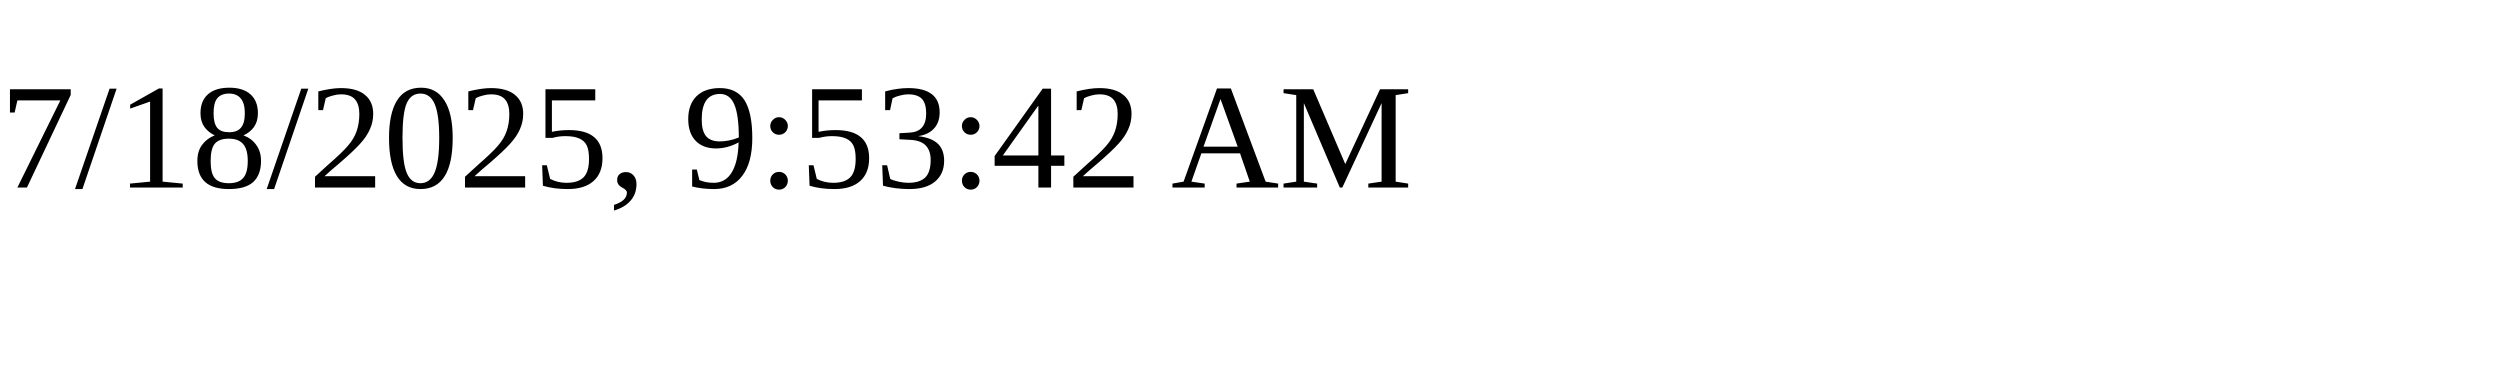
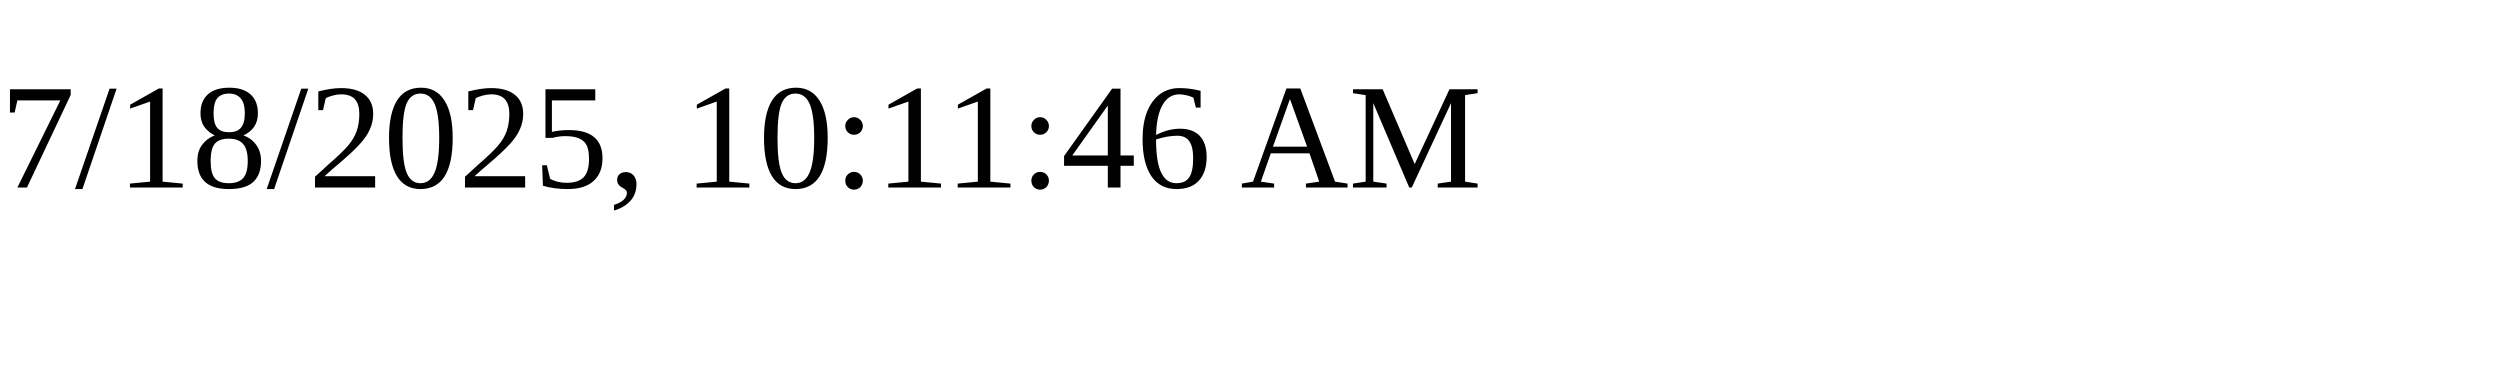
<svg xmlns="http://www.w3.org/2000/svg" height="30" width="200">
-   <text x="0" y="15">7/18/2025, 9:53:42 AM</text>
+   <text x="0" y="15">7/18/2025, 10:11:46 AM</text>
</svg>
